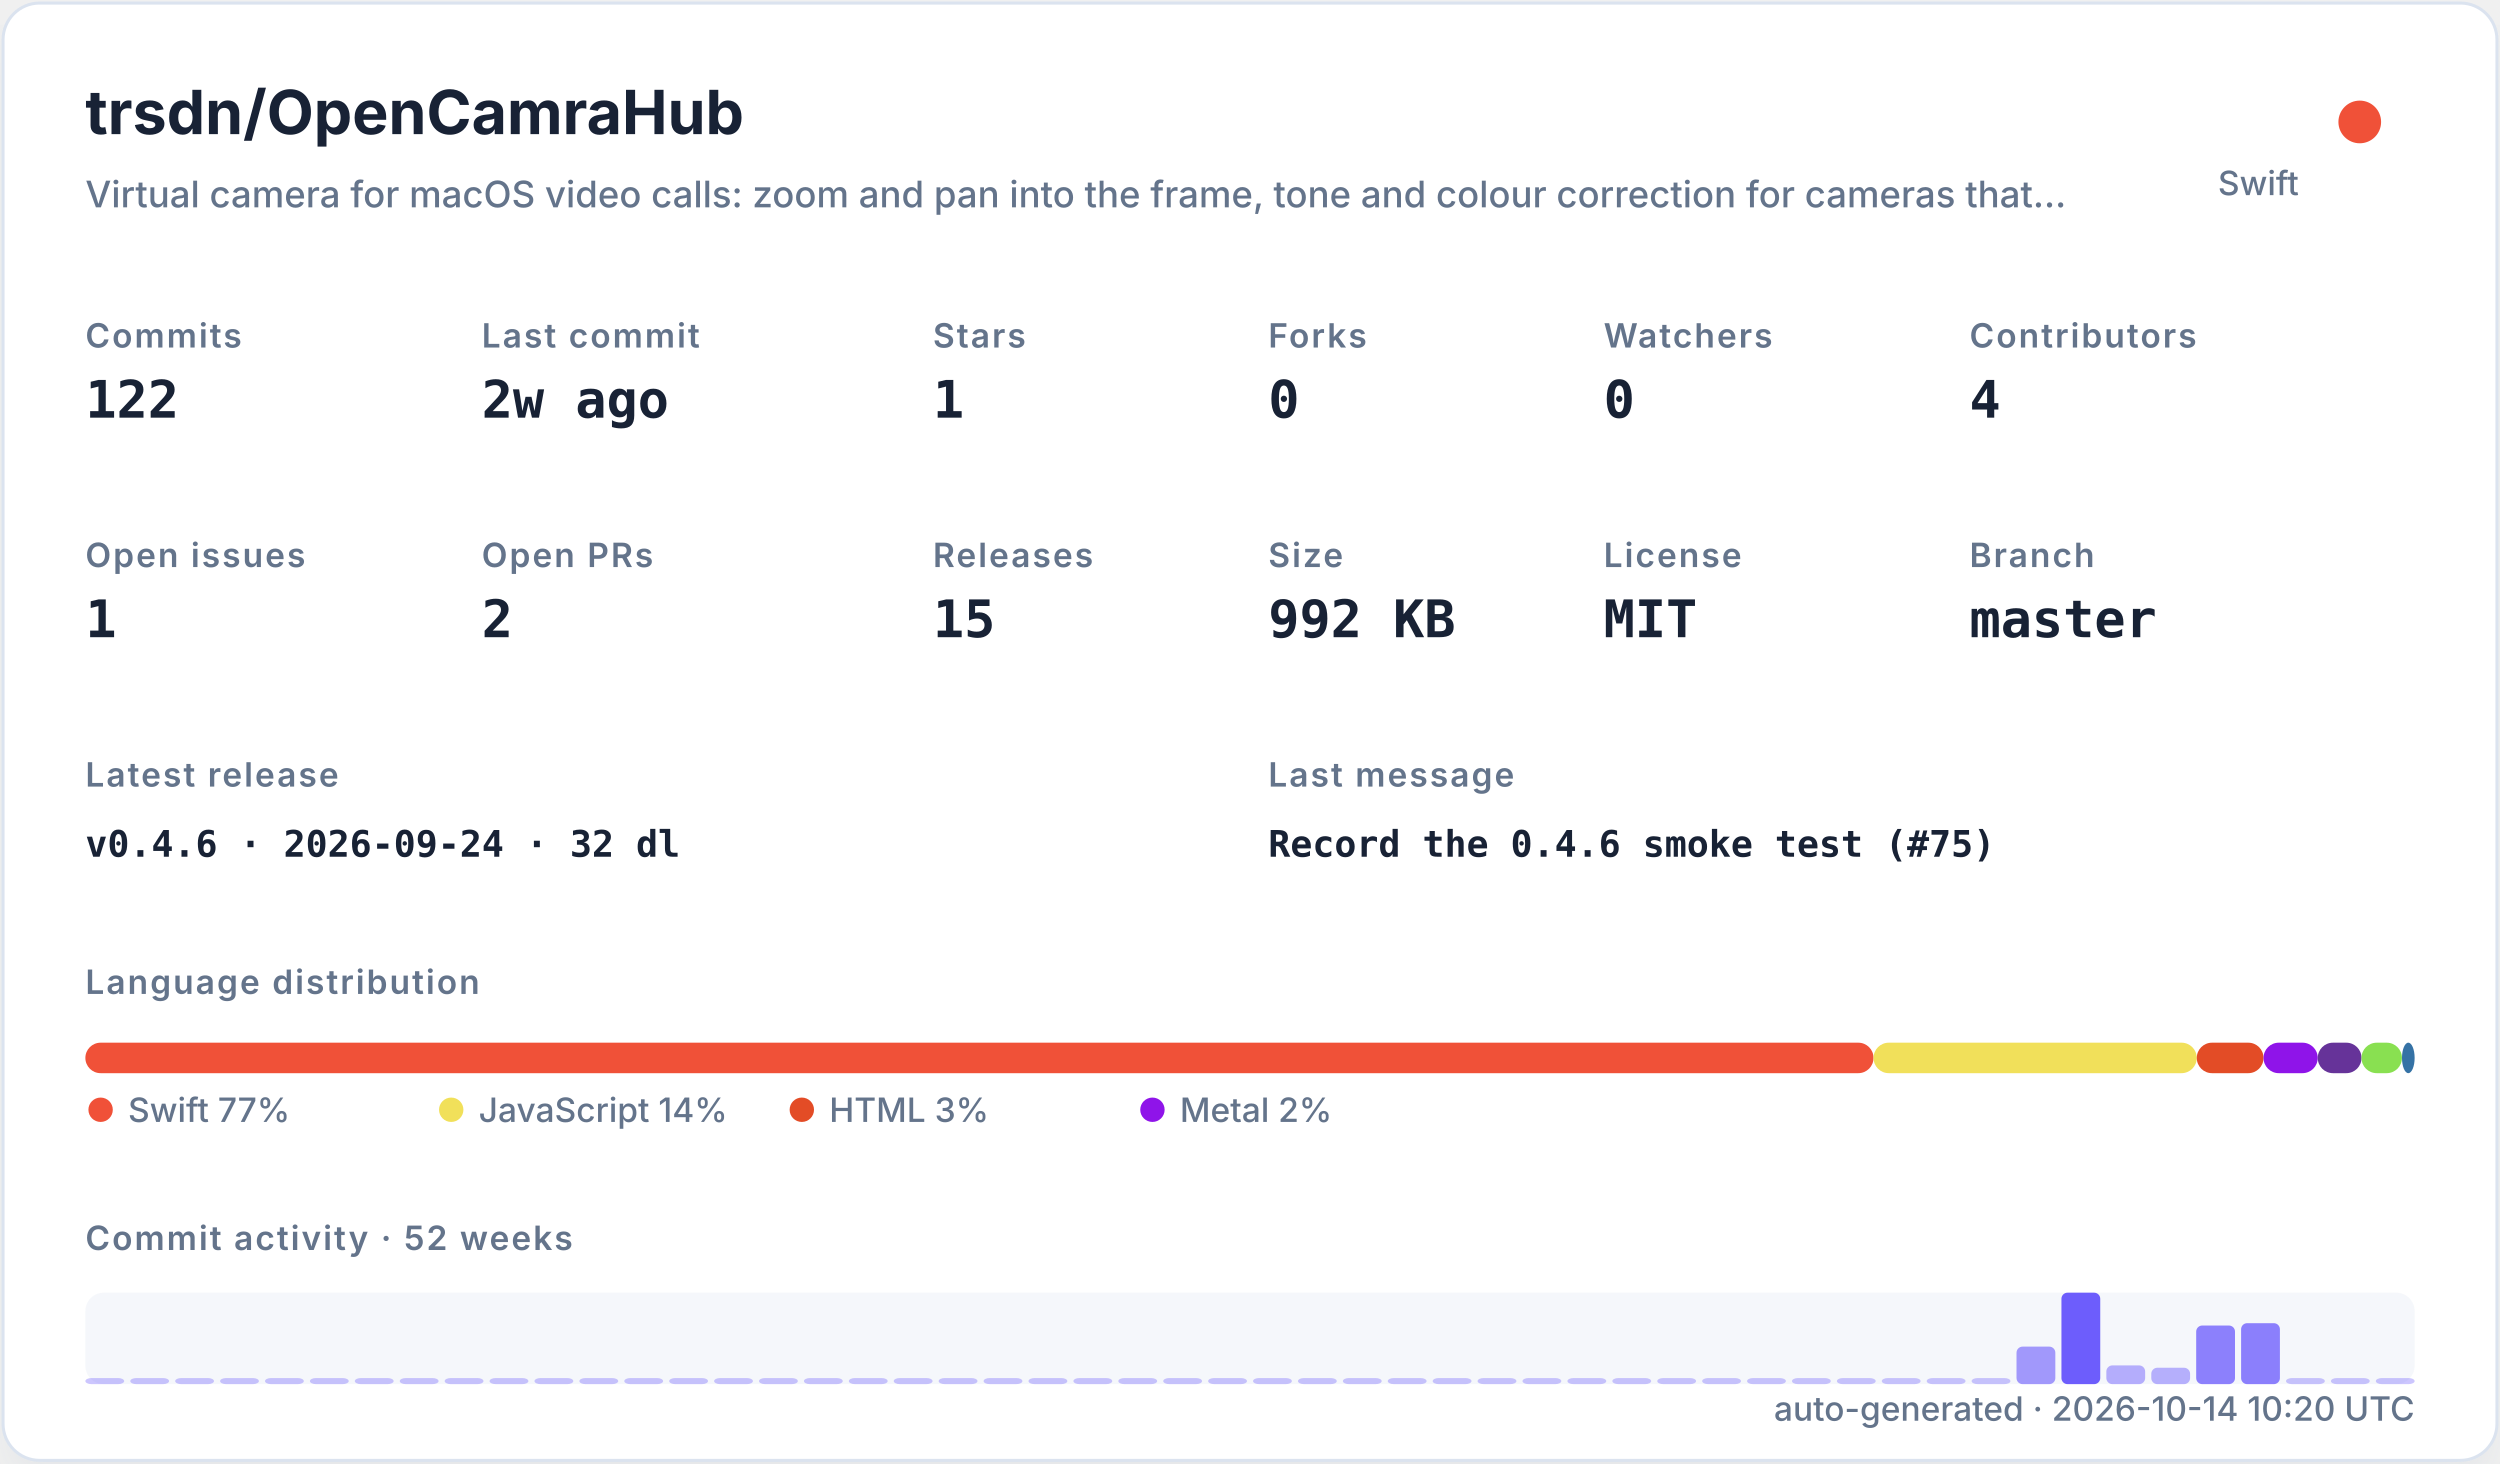
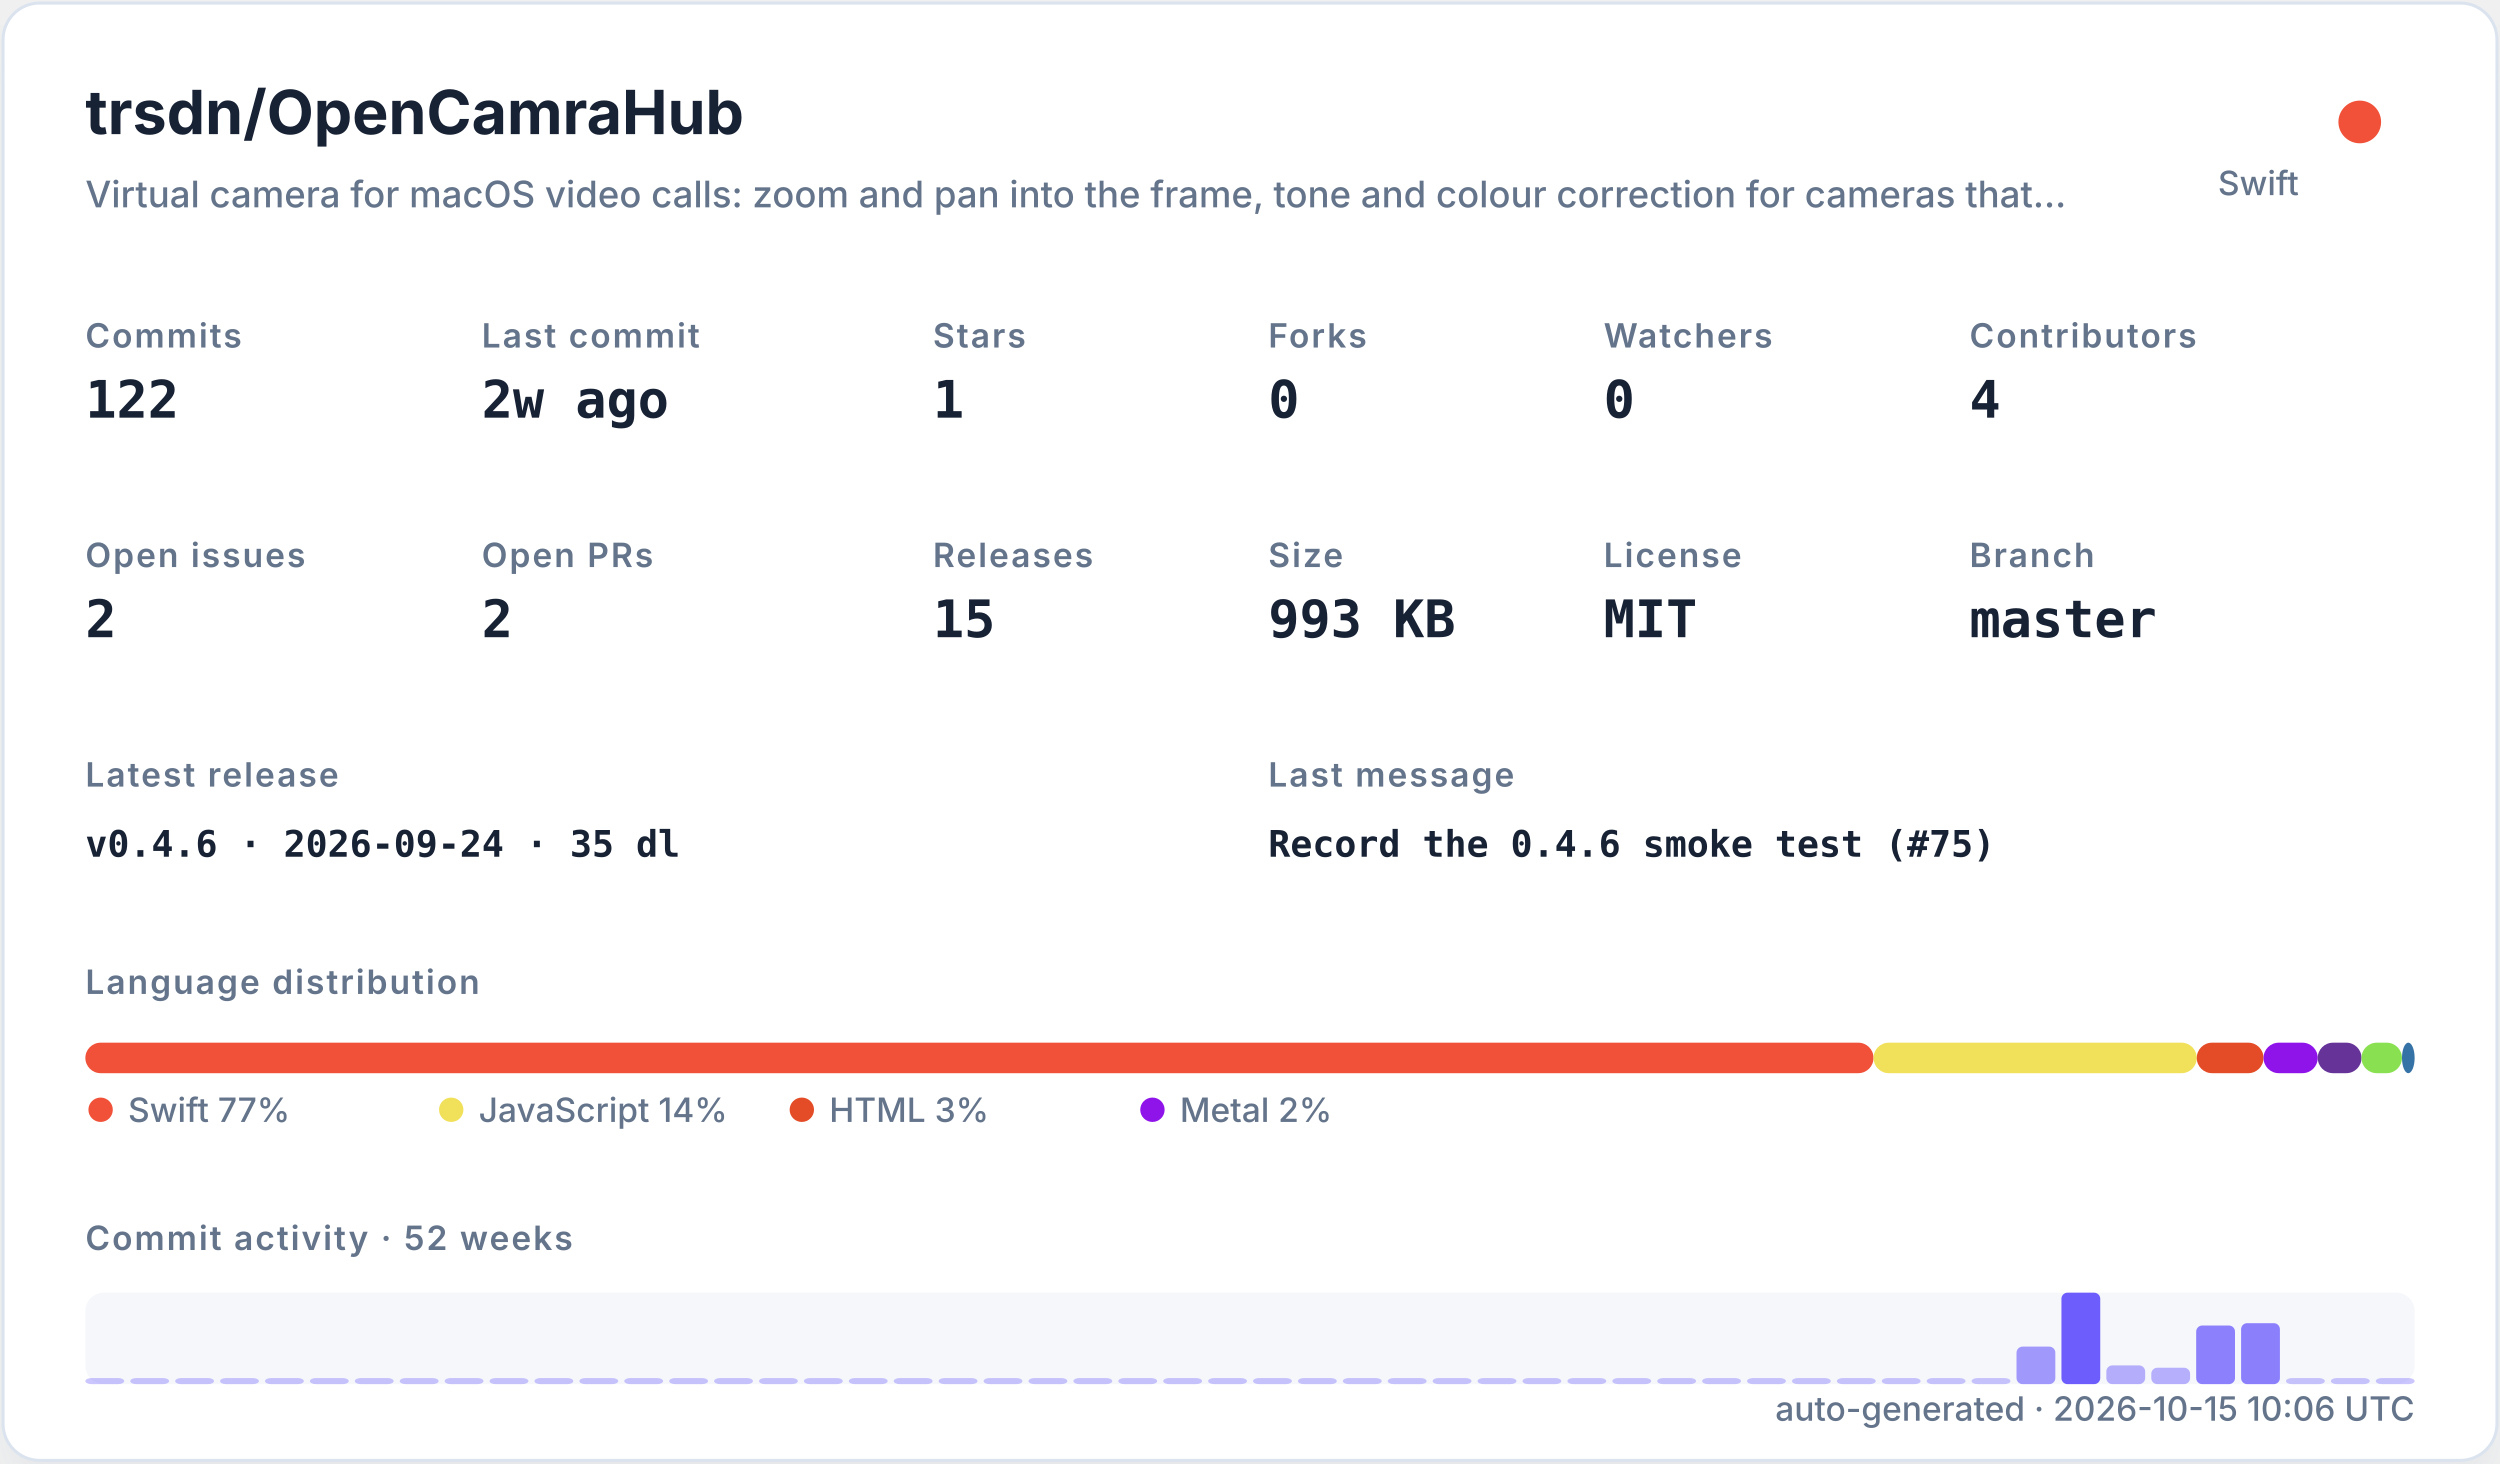
<svg xmlns="http://www.w3.org/2000/svg" width="820" height="480" viewBox="0 0 820 480" role="img">
  <defs>
    <filter id="shadow" x="-10%" y="-10%" width="120%" height="120%">
      <feDropShadow dx="0" dy="8" stdDeviation="10" flood-color="#94a3b8" flood-opacity="0.16" />
    </filter>
    <style>
    .title { font: 700 20px -apple-system,BlinkMacSystemFont,"Segoe UI",sans-serif; fill: #182235; }
    .subtitle { font: 500 12px -apple-system,BlinkMacSystemFont,"Segoe UI",sans-serif; fill: #64748b; }
    .label { font: 600 11px -apple-system,BlinkMacSystemFont,"Segoe UI",sans-serif; fill: #64748b; text-transform: uppercase; letter-spacing: .06em; }
    .value { font: 700 17px ui-monospace,SFMono-Regular,Menlo,monospace; fill: #182235; }
    .small { font: 500 11px -apple-system,BlinkMacSystemFont,"Segoe UI",sans-serif; fill: #64748b; }
    .tiny { font: 500 10px -apple-system,BlinkMacSystemFont,"Segoe UI",sans-serif; fill: #64748b; }
    .mono { font: 650 12px ui-monospace,SFMono-Regular,Menlo,monospace; fill: #182235; }
  </style>
  </defs>
  <rect x="1" y="1" width="818" height="478" rx="12" fill="#ffffff" stroke="#dbe3ef" filter="url(#shadow)" />
  <text x="28" y="44" class="title">trsdn/OpenCamraHub</text>
  <text x="28" y="68" class="subtitle">Virtual camera for macOS video calls: zoom and pan into the frame, tone and colour correction for cameras that…</text>
  <circle cx="774" cy="40" r="7" fill="#F05138" />
  <text x="754" y="64" text-anchor="end" class="small">Swift</text>
  <text x="28" y="114" class="label">Commits</text>
  <text x="28" y="137" class="value">122</text>
  <text x="158" y="114" class="label">Last commit</text>
  <text x="158" y="137" class="value">2w ago</text>
  <text x="306" y="114" class="label">Stars</text>
  <text x="306" y="137" class="value">1</text>
  <text x="416" y="114" class="label">Forks</text>
  <text x="416" y="137" class="value">0</text>
  <text x="526" y="114" class="label">Watchers</text>
  <text x="526" y="137" class="value">0</text>
  <text x="646" y="114" class="label">Contributors</text>
  <text x="646" y="137" class="value">4</text>
  <text x="28" y="186" class="label">Open issues</text>
-   <text x="28" y="209" class="value">1</text>
+   <text x="28" y="209" class="value">2</text>
  <text x="158" y="186" class="label">Open PRs</text>
  <text x="158" y="209" class="value">2</text>
  <text x="306" y="186" class="label">Releases</text>
  <text x="306" y="209" class="value">15</text>
  <text x="416" y="186" class="label">Size</text>
-   <text x="416" y="209" class="value">992 KB</text>
+   <text x="416" y="209" class="value">993 KB</text>
  <text x="526" y="186" class="label">License</text>
  <text x="526" y="209" class="value">MIT</text>
  <text x="646" y="186" class="label">Branch</text>
  <text x="646" y="209" class="value">master</text>
  <text x="28" y="258" class="label">Latest release</text>
-   <text x="28" y="281" class="mono">v0.4.6 · 2026-09-24 · 32 dl</text>
+   <text x="28" y="281" class="mono">v0.4.6 · 2026-09-24 · 35 dl</text>
  <text x="416" y="258" class="label">Last message</text>
  <text x="416" y="281" class="mono">Record the 0.4.6 smoke test (#75)</text>
  <text x="28" y="326" class="label">Language distribution</text>
  <rect x="28.00" y="342" width="586.52" height="10" rx="5" fill="#F05138" />
  <rect x="614.52" y="342" width="106.02" height="10" rx="5" fill="#f1e05a" />
  <rect x="720.54" y="342" width="21.90" height="10" rx="5" fill="#e34c26" />
  <rect x="742.44" y="342" width="17.78" height="10" rx="5" fill="#8f14e9" />
  <rect x="760.22" y="342" width="14.36" height="10" rx="5" fill="#663399" />
  <rect x="774.57" y="342" width="13.27" height="10" rx="5" fill="#89e051" />
  <rect x="787.85" y="342" width="4.15" height="10" rx="5" fill="#3572A5" />
  <circle cx="33" cy="364" r="4" fill="#F05138" />
  <text x="42" y="368" class="small">Swift 77%</text>
  <circle cx="148" cy="364" r="4" fill="#f1e05a" />
  <text x="157" y="368" class="small">JavaScript 14%</text>
  <circle cx="263" cy="364" r="4" fill="#e34c26" />
  <text x="272" y="368" class="small">HTML 3%</text>
  <circle cx="378" cy="364" r="4" fill="#8f14e9" />
  <text x="387" y="368" class="small">Metal 2%</text>
  <text x="28" y="410" class="label">Commit activity · 52 weeks</text>
  <rect x="28" y="424" width="764" height="30" rx="6" fill="#e8edf5" opacity=".42" />
  <rect x="28.00" y="452.00" width="12.73" height="2.00" rx="2" fill="#6d5dfc" opacity="0.35" />
  <rect x="42.73" y="452.00" width="12.73" height="2.00" rx="2" fill="#6d5dfc" opacity="0.35" />
  <rect x="57.46" y="452.00" width="12.73" height="2.00" rx="2" fill="#6d5dfc" opacity="0.35" />
  <rect x="72.19" y="452.00" width="12.73" height="2.00" rx="2" fill="#6d5dfc" opacity="0.35" />
  <rect x="86.92" y="452.00" width="12.73" height="2.00" rx="2" fill="#6d5dfc" opacity="0.35" />
  <rect x="101.65" y="452.00" width="12.73" height="2.00" rx="2" fill="#6d5dfc" opacity="0.35" />
  <rect x="116.38" y="452.00" width="12.73" height="2.00" rx="2" fill="#6d5dfc" opacity="0.35" />
  <rect x="131.12" y="452.00" width="12.73" height="2.00" rx="2" fill="#6d5dfc" opacity="0.35" />
  <rect x="145.85" y="452.00" width="12.73" height="2.00" rx="2" fill="#6d5dfc" opacity="0.35" />
  <rect x="160.58" y="452.00" width="12.73" height="2.00" rx="2" fill="#6d5dfc" opacity="0.35" />
  <rect x="175.31" y="452.00" width="12.73" height="2.00" rx="2" fill="#6d5dfc" opacity="0.35" />
  <rect x="190.04" y="452.00" width="12.73" height="2.00" rx="2" fill="#6d5dfc" opacity="0.35" />
  <rect x="204.77" y="452.00" width="12.73" height="2.00" rx="2" fill="#6d5dfc" opacity="0.35" />
  <rect x="219.50" y="452.00" width="12.73" height="2.00" rx="2" fill="#6d5dfc" opacity="0.35" />
  <rect x="234.23" y="452.00" width="12.73" height="2.00" rx="2" fill="#6d5dfc" opacity="0.35" />
  <rect x="248.96" y="452.00" width="12.73" height="2.00" rx="2" fill="#6d5dfc" opacity="0.35" />
  <rect x="263.69" y="452.00" width="12.73" height="2.00" rx="2" fill="#6d5dfc" opacity="0.35" />
  <rect x="278.42" y="452.00" width="12.73" height="2.00" rx="2" fill="#6d5dfc" opacity="0.35" />
  <rect x="293.15" y="452.00" width="12.73" height="2.00" rx="2" fill="#6d5dfc" opacity="0.35" />
  <rect x="307.88" y="452.00" width="12.73" height="2.00" rx="2" fill="#6d5dfc" opacity="0.35" />
  <rect x="322.62" y="452.00" width="12.73" height="2.00" rx="2" fill="#6d5dfc" opacity="0.35" />
  <rect x="337.35" y="452.00" width="12.73" height="2.00" rx="2" fill="#6d5dfc" opacity="0.35" />
  <rect x="352.08" y="452.00" width="12.73" height="2.00" rx="2" fill="#6d5dfc" opacity="0.35" />
  <rect x="366.81" y="452.00" width="12.73" height="2.00" rx="2" fill="#6d5dfc" opacity="0.35" />
  <rect x="381.54" y="452.00" width="12.73" height="2.00" rx="2" fill="#6d5dfc" opacity="0.35" />
  <rect x="396.27" y="452.00" width="12.73" height="2.00" rx="2" fill="#6d5dfc" opacity="0.35" />
  <rect x="411.00" y="452.00" width="12.73" height="2.00" rx="2" fill="#6d5dfc" opacity="0.35" />
  <rect x="425.73" y="452.00" width="12.73" height="2.00" rx="2" fill="#6d5dfc" opacity="0.35" />
  <rect x="440.46" y="452.00" width="12.73" height="2.00" rx="2" fill="#6d5dfc" opacity="0.35" />
  <rect x="455.19" y="452.00" width="12.73" height="2.00" rx="2" fill="#6d5dfc" opacity="0.35" />
  <rect x="469.92" y="452.00" width="12.73" height="2.00" rx="2" fill="#6d5dfc" opacity="0.35" />
  <rect x="484.65" y="452.00" width="12.73" height="2.00" rx="2" fill="#6d5dfc" opacity="0.35" />
  <rect x="499.38" y="452.00" width="12.73" height="2.00" rx="2" fill="#6d5dfc" opacity="0.35" />
  <rect x="514.12" y="452.00" width="12.73" height="2.00" rx="2" fill="#6d5dfc" opacity="0.35" />
  <rect x="528.85" y="452.00" width="12.73" height="2.00" rx="2" fill="#6d5dfc" opacity="0.35" />
  <rect x="543.58" y="452.00" width="12.73" height="2.00" rx="2" fill="#6d5dfc" opacity="0.35" />
  <rect x="558.31" y="452.00" width="12.73" height="2.00" rx="2" fill="#6d5dfc" opacity="0.35" />
  <rect x="573.04" y="452.00" width="12.73" height="2.00" rx="2" fill="#6d5dfc" opacity="0.35" />
  <rect x="587.77" y="452.00" width="12.73" height="2.00" rx="2" fill="#6d5dfc" opacity="0.35" />
  <rect x="602.50" y="452.00" width="12.73" height="2.00" rx="2" fill="#6d5dfc" opacity="0.35" />
  <rect x="617.23" y="452.00" width="12.73" height="2.00" rx="2" fill="#6d5dfc" opacity="0.35" />
  <rect x="631.96" y="452.00" width="12.73" height="2.00" rx="2" fill="#6d5dfc" opacity="0.35" />
  <rect x="646.69" y="452.00" width="12.73" height="2.00" rx="2" fill="#6d5dfc" opacity="0.35" />
  <rect x="661.42" y="441.69" width="12.73" height="12.31" rx="2" fill="#6d5dfc" opacity="0.62" />
  <rect x="676.15" y="424.00" width="12.73" height="30.00" rx="2" fill="#6d5dfc" opacity="1.00" />
  <rect x="690.88" y="447.85" width="12.73" height="6.15" rx="2" fill="#6d5dfc" opacity="0.48" />
  <rect x="705.62" y="448.62" width="12.73" height="5.38" rx="2" fill="#6d5dfc" opacity="0.47" />
  <rect x="720.35" y="434.77" width="12.73" height="19.23" rx="2" fill="#6d5dfc" opacity="0.77" />
  <rect x="735.08" y="434.00" width="12.73" height="20.00" rx="2" fill="#6d5dfc" opacity="0.78" />
  <rect x="749.81" y="452.00" width="12.73" height="2.00" rx="2" fill="#6d5dfc" opacity="0.35" />
  <rect x="764.54" y="452.00" width="12.73" height="2.00" rx="2" fill="#6d5dfc" opacity="0.35" />
  <rect x="779.27" y="452.00" width="12.73" height="2.00" rx="2" fill="#6d5dfc" opacity="0.35" />
-   <text x="792" y="466" text-anchor="end" class="small">auto-generated · 2026-10-14 10:20 UTC</text>
+   <text x="792" y="466" text-anchor="end" class="small">auto-generated · 2026-10-15 10:06 UTC</text>
</svg>
